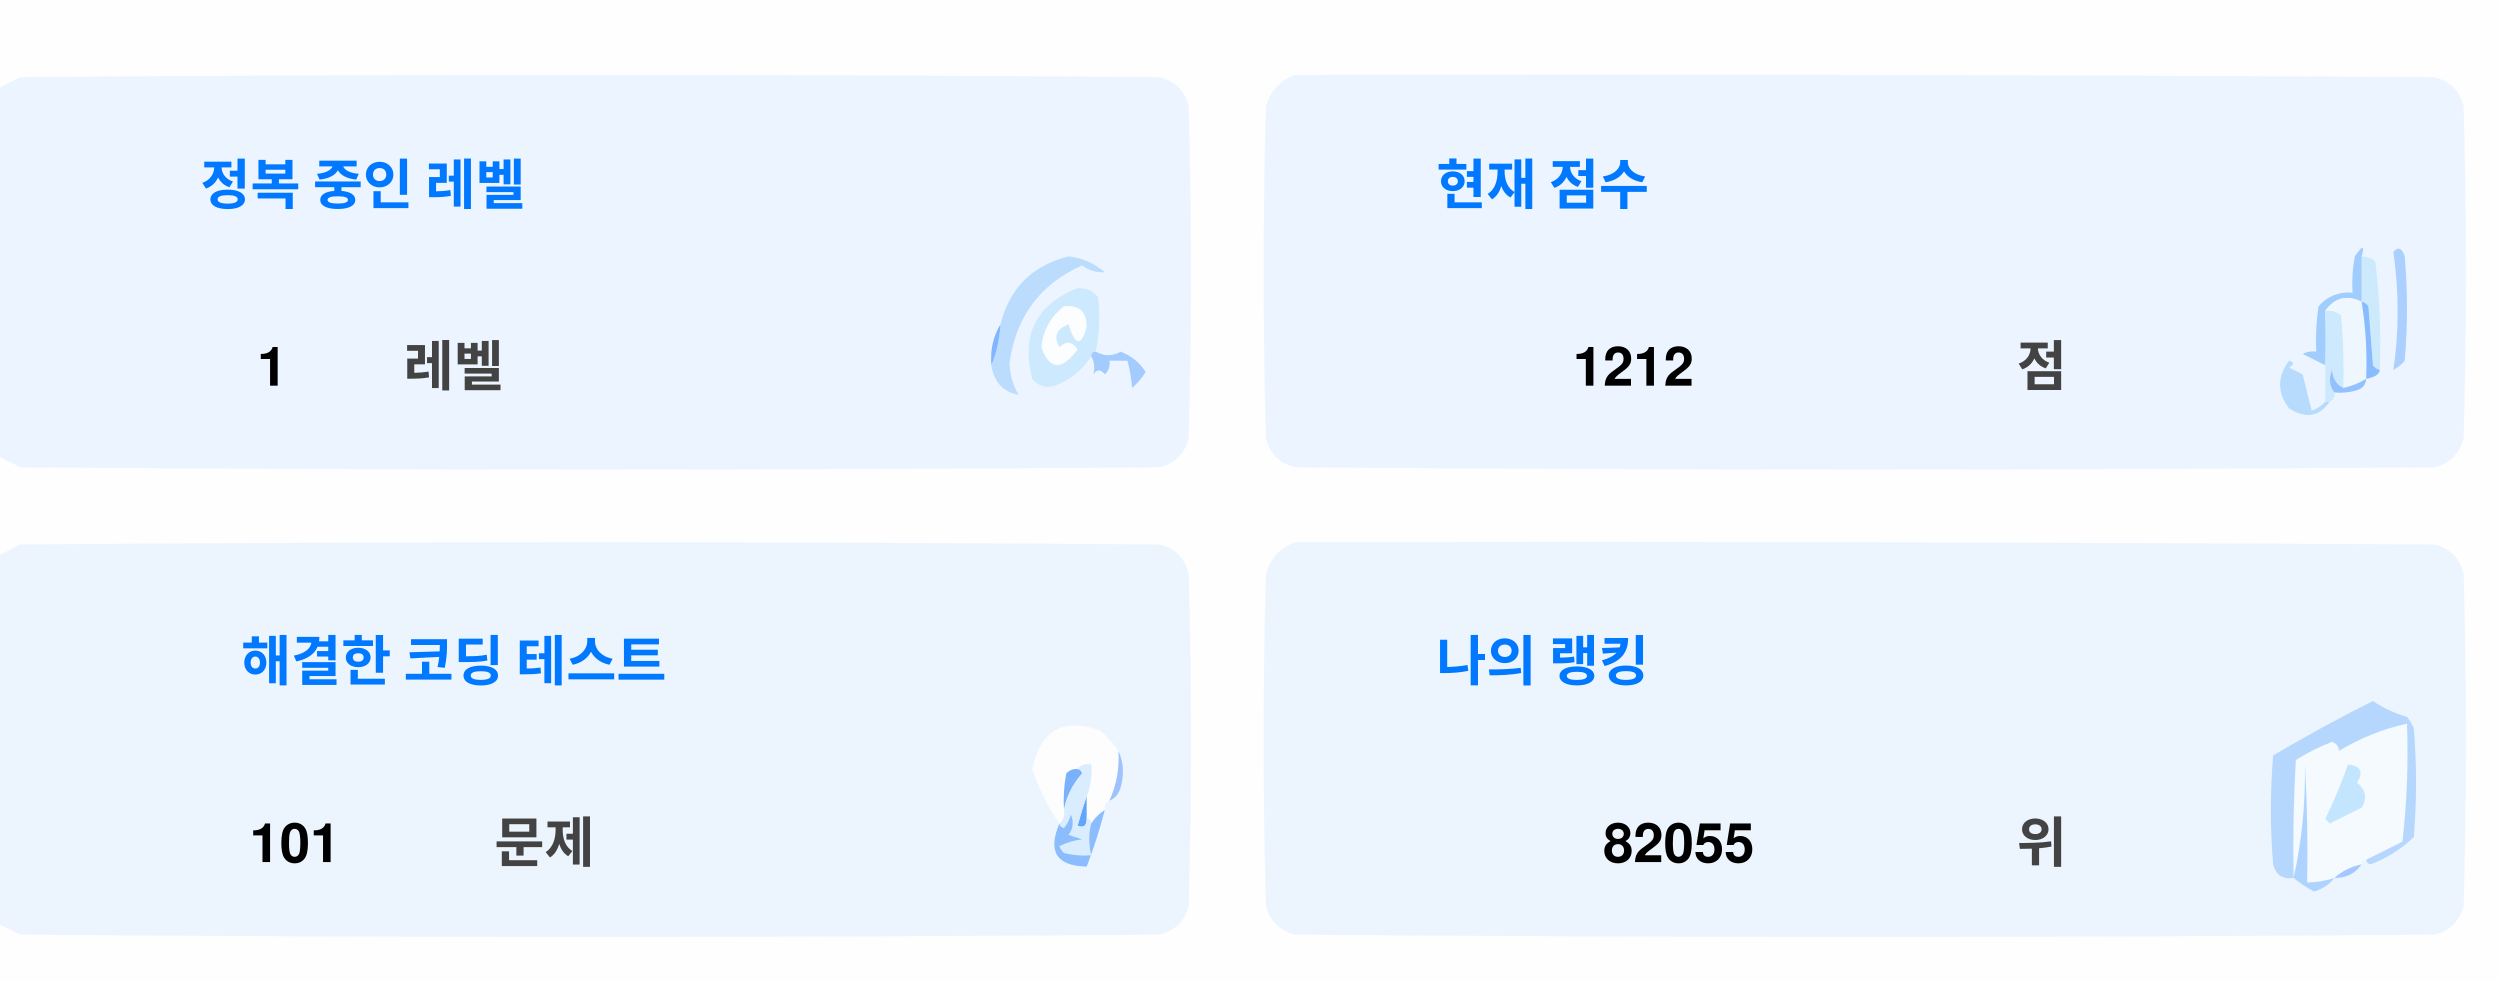
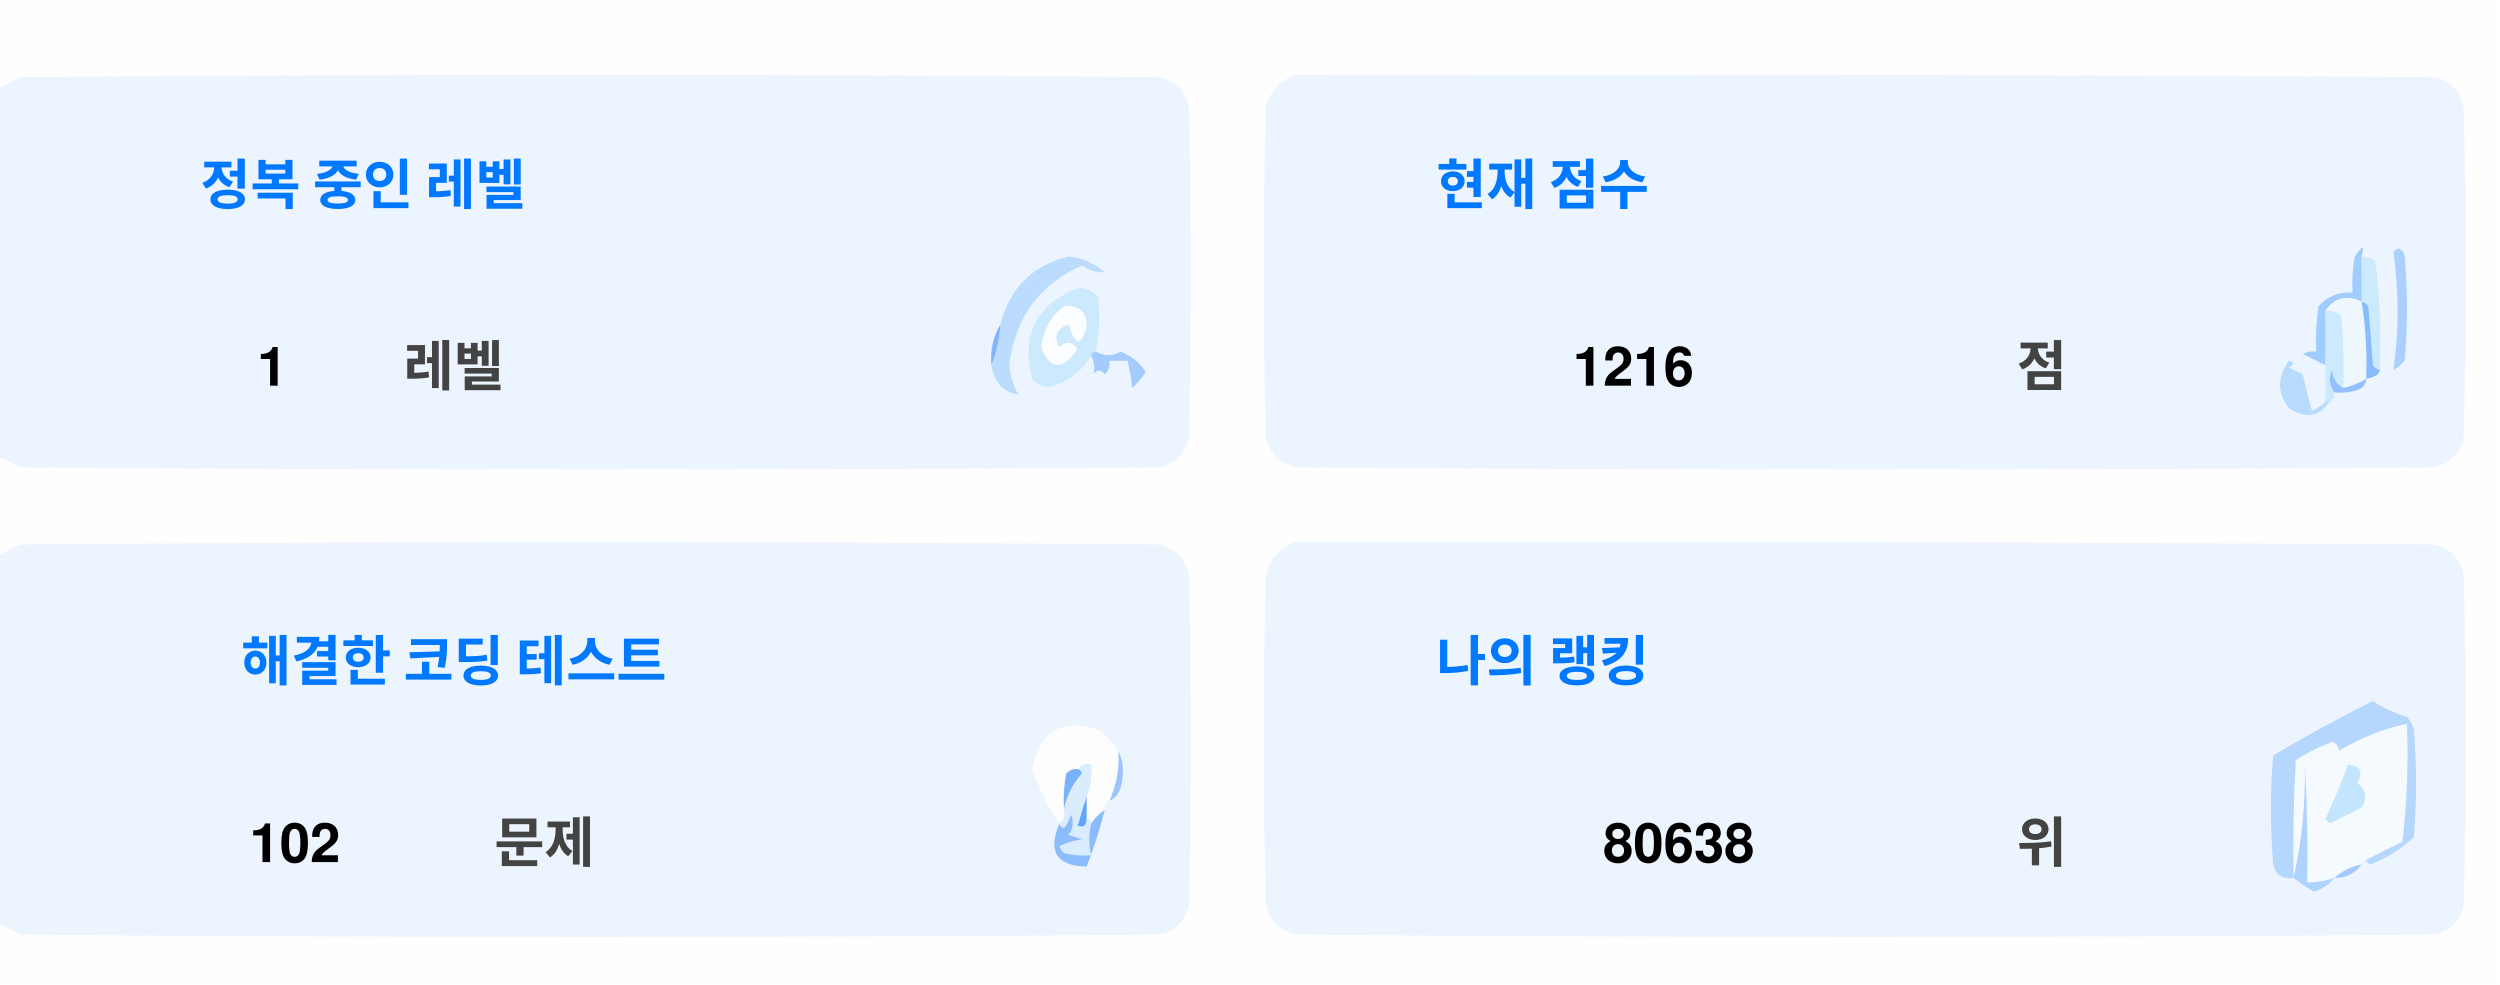
<svg xmlns="http://www.w3.org/2000/svg" version="1.1" width="551px" height="217px" style="shape-rendering:geometricPrecision; text-rendering:geometricPrecision; image-rendering:optimizeQuality; fill-rule:evenodd; clip-rule:evenodd">
  <style>.title {fill: #434343;font-size: 1rem;line-height: 1.5rem;font-weight: bold;font-family: -apple-system, BlinkMacSystemFont, Segoe UI, Helvetica, Arial, sans-serif, Apple Color Emoji, Segoe UI Emoji;}.desc {fill: #434343;font-size: 2.5rem;font-weight: bold;line-height: 1.5rem;font-family: -apple-system, BlinkMacSystemFont, Segoe UI, Helvetica, Arial, sans-serif, Apple Color Emoji, Segoe UI Emoji;}.desc-2 {fill: #434343;font-size: 1rem;font-weight: bold;line-height: 1.5rem;font-family: -apple-system, BlinkMacSystemFont, Segoe UI, Helvetica, Arial, sans-serif, Apple Color Emoji, Segoe UI Emoji;}.text, .desc {animation: twinkling 4s ease-in-out infinite;}@keyframes twinkling {40% { opacity: 1; }50% { opacity: 0.5; }60% { opacity: 1; }70% { opacity: 0.5; }80% { opacity: 1; }}</style>
  <g>
    <path style="opacity:1" fill="#fefefe" d="M -0.5,-0.5 C 183.167,-0.5 366.833,-0.5 550.5,-0.5C 550.5,71.833 550.5,144.167 550.5,216.5C 366.833,216.5 183.167,216.5 -0.5,216.5C -0.5,212.167 -0.5,207.833 -0.5,203.5C 1.14,204.32 2.807,205.153 4.5,206C 88.167,206.667 171.833,206.667 255.5,206C 259,205.167 261.167,203 262,199.5C 262.667,175.167 262.667,150.833 262,126.5C 261.167,123 259,120.833 255.5,120C 171.833,119.333 88.167,119.333 4.5,120C 2.807,120.847 1.14,121.68 -0.5,122.5C -0.5,115.167 -0.5,107.833 -0.5,100.5C 1.14,101.32 2.807,102.153 4.5,103C 88.167,103.667 171.833,103.667 255.5,103C 259,102.167 261.167,100 262,96.5C 262.667,72.167 262.667,47.833 262,23.5C 261.167,20 259,17.833 255.5,17C 171.833,16.333 88.167,16.333 4.5,17C 2.807,17.847 1.14,18.68 -0.5,19.5C -0.5,12.833 -0.5,6.167 -0.5,-0.5 Z" />
  </g>
  <g>
    <path style="opacity:1" fill="#ecf5ff" d="M -0.5,100.5 C -0.5,73.5 -0.5,46.5 -0.5,19.5C 1.14,18.68 2.807,17.847 4.5,17C 88.167,16.333 171.833,16.333 255.5,17C 259,17.833 261.167,20 262,23.5C 262.667,47.833 262.667,72.167 262,96.5C 261.167,100 259,102.167 255.5,103C 171.833,103.667 88.167,103.667 4.5,103C 2.807,102.153 1.14,101.32 -0.5,100.5 Z" />
  </g>
  <g>
    <path style="opacity:1" fill="#ecf5ff" d="M 285.5,16.5 C 369.167,16.333 452.834,16.5 536.5,17C 540,17.833 542.167,20 543,23.5C 543.667,47.833 543.667,72.167 543,96.5C 542.167,100 540,102.167 536.5,103C 452.833,103.667 369.167,103.667 285.5,103C 282,102.167 279.833,100 279,96.5C 278.333,72.167 278.333,47.833 279,23.5C 280.018,19.985 282.185,17.652 285.5,16.5 Z" />
  </g>
  <g>
    <path style="opacity:1" fill="#cdeafd" d="M 520.5,56.5 C 521.583,56.539 522.583,56.873 523.5,57.5C 524.498,65.472 524.831,73.472 524.5,81.5C 523.883,81.389 523.383,81.056 523,80.5C 522.667,76.167 522.333,71.833 522,67.5C 521.617,66.944 521.117,66.611 520.5,66.5C 520.5,63.167 520.5,59.833 520.5,56.5 Z" />
  </g>
  <g>
    <path style="opacity:1" fill="#abcfff" d="M 527.5,55.5 C 528.566,54.308 529.399,54.641 530,56.5C 530.667,64.167 530.667,71.833 530,79.5C 529.311,80.357 528.478,81.023 527.5,81.5C 528.758,73.08 528.758,64.414 527.5,55.5 Z" />
  </g>
  <g>
    <path style="opacity:1" fill="#bbdcfd" d="M 218.5,80.5 C 219.657,77.727 220.324,74.727 220.5,71.5C 222.49,63.51 227.49,58.51 235.5,56.5C 238.528,56.847 241.194,58.014 243.5,60C 241.744,60.141 240.078,59.641 238.5,58.5C 229.247,62.607 223.914,69.773 222.5,80C 222.565,82.526 223.232,84.859 224.5,87C 221.07,86.397 219.07,84.231 218.5,80.5 Z" />
  </g>
  <g>
    <path style="opacity:1" fill="#cde9fd" d="M 241.5,77.5 C 240.833,77.5 240.5,77.833 240.5,78.5C 238.628,81.529 235.961,83.695 232.5,85C 230.536,85.624 228.869,85.124 227.5,83.5C 225.021,73.791 228.354,67.124 237.5,63.5C 239.374,63.39 240.874,64.056 242,65.5C 242.497,69.524 242.331,73.524 241.5,77.5 Z" />
  </g>
  <g>
    <path style="opacity:1" fill="#fcfdfe" d="M 234.5,67.5 C 237.826,67.162 239.493,68.662 239.5,72C 238.334,76.434 237,76.267 235.5,71.5C 232.832,72.515 232.166,74.182 233.5,76.5C 235.017,75.089 236.351,75.256 237.5,77C 234.006,81.771 231.34,81.605 229.5,76.5C 229.904,72.771 231.571,69.771 234.5,67.5 Z" />
  </g>
  <g>
    <path style="opacity:1" fill="#a1ccfe" d="M 520.5,56.5 C 520.5,59.833 520.5,63.167 520.5,66.5C 517.238,64.922 514.572,65.589 512.5,68.5C 512.617,72.81 512.617,76.81 512.5,80.5C 510.86,79.68 509.193,78.847 507.5,78C 508.448,77.517 509.448,77.35 510.5,77.5C 510.335,74.15 510.502,70.817 511,67.5C 512.995,65.253 515.495,64.253 518.5,64.5C 518.336,61.813 518.503,59.146 519,56.5C 520.731,53.969 521.231,53.969 520.5,56.5 Z" />
  </g>
  <g>
    <path style="opacity:1" fill="#cde9fd" d="M 512.5,68.5 C 513.822,68.33 514.989,68.663 516,69.5C 516.499,74.823 516.666,80.156 516.5,85.5C 514.955,84.77 514.122,83.437 514,81.5C 513.22,83.387 513.387,85.054 514.5,86.5C 514.672,87.492 514.338,88.158 513.5,88.5C 513.167,88.5 512.833,88.5 512.5,88.5C 512.5,85.833 512.5,83.167 512.5,80.5C 512.617,76.81 512.617,72.81 512.5,68.5 Z" />
  </g>
  <g>
    <path style="opacity:1" fill="#eef6fe" d="M 520.5,66.5 C 521.407,72.106 521.74,77.773 521.5,83.5C 519.95,84.441 518.284,85.108 516.5,85.5C 516.666,80.156 516.499,74.823 516,69.5C 514.989,68.663 513.822,68.33 512.5,68.5C 514.572,65.589 517.238,64.922 520.5,66.5 Z" />
  </g>
  <g>
    <path style="opacity:1" fill="#88bcff" d="M 520.5,66.5 C 521.117,66.611 521.617,66.944 522,67.5C 522.333,71.833 522.667,76.167 523,80.5C 523.383,81.056 523.883,81.389 524.5,81.5C 524.445,82.469 523.445,83.136 521.5,83.5C 521.74,77.773 521.407,72.106 520.5,66.5 Z" />
  </g>
  <g>
    <path style="opacity:1" fill="#82b5fe" d="M 220.5,71.5 C 220.324,74.727 219.657,77.727 218.5,80.5C 218.215,77.171 218.882,74.171 220.5,71.5 Z" />
  </g>
  <g>
    <path style="opacity:1" fill="#a3cbfe" d="M 240.5,78.5 C 240.5,77.833 240.833,77.5 241.5,77.5C 243.391,78.536 245.224,78.536 247,77.5C 249.391,78.429 251.225,79.929 252.5,82C 251.681,83.319 250.681,84.486 249.5,85.5C 249.409,83.777 249.075,81.777 248.5,79.5C 247.167,79.5 245.833,79.5 244.5,79.5C 244.719,80.675 244.386,81.675 243.5,82.5C 242.575,81.359 241.741,81.359 241,82.5C 241.331,80.981 241.164,79.648 240.5,78.5 Z" />
  </g>
  <g>
    <path style="opacity:1" fill="#b7dbfd" d="M 512.5,88.5 C 512.833,88.5 513.167,88.5 513.5,88.5C 511.199,91.857 508.199,92.357 504.5,90C 501.872,86.535 501.872,83.035 504.5,79.5C 505.696,79.846 505.696,80.346 504.5,81C 505.5,81.5 506.5,82 507.5,82.5C 508.167,85.167 508.833,87.833 509.5,90.5C 510.739,90.058 511.739,89.391 512.5,88.5 Z" />
  </g>
  <g>
    <path style="opacity:1" fill="#92c1fe" d="M 516.5,85.5 C 518.284,85.108 519.95,84.441 521.5,83.5C 521.423,84.75 520.756,85.583 519.5,86C 517.866,86.493 516.199,86.66 514.5,86.5C 513.387,85.054 513.22,83.387 514,81.5C 514.122,83.437 514.955,84.77 516.5,85.5 Z" />
  </g>
  <g>
    <path style="opacity:1" fill="#ecf5fe" d="M -0.5,203.5 C -0.5,176.5 -0.5,149.5 -0.5,122.5C 1.14,121.68 2.807,120.847 4.5,120C 88.167,119.333 171.833,119.333 255.5,120C 259,120.833 261.167,123 262,126.5C 262.667,150.833 262.667,175.167 262,199.5C 261.167,203 259,205.167 255.5,206C 171.833,206.667 88.167,206.667 4.5,206C 2.807,205.153 1.14,204.32 -0.5,203.5 Z" />
  </g>
  <g>
    <path style="opacity:1" fill="#ecf5fe" d="M 285.5,119.5 C 369.167,119.333 452.834,119.5 536.5,120C 540,120.833 542.167,123 543,126.5C 543.667,150.833 543.667,175.167 543,199.5C 542.167,203 540,205.167 536.5,206C 452.833,206.667 369.167,206.667 285.5,206C 282,205.167 279.833,203 279,199.5C 278.333,175.167 278.333,150.833 279,126.5C 280.018,122.985 282.185,120.652 285.5,119.5 Z" />
  </g>
  <g>
    <path style="opacity:1" fill="#fdfdfe" d="M 246.5,165.5 C 246.758,169.367 246.092,173.034 244.5,176.5C 243.662,176.842 243.328,177.508 243.5,178.5C 242.272,179.306 241.272,180.306 240.5,181.5C 240.5,180.833 240.167,180.5 239.5,180.5C 239.5,178.833 239.5,177.167 239.5,175.5C 240.369,173.283 240.702,170.95 240.5,168.5C 239.209,168.263 238.209,168.596 237.5,169.5C 236.504,169.414 235.671,169.748 235,170.5C 234.503,173.146 234.336,175.813 234.5,178.5C 234.737,179.791 234.404,180.791 233.5,181.5C 230.986,177.806 228.986,173.806 227.5,169.5C 229.309,160.957 234.309,158.124 242.5,161C 244.07,162.397 245.404,163.897 246.5,165.5 Z" />
  </g>
  <g>
    <path style="opacity:1" fill="#f5faff" d="M 521.5,189.5 C 520.833,189.5 520.5,189.833 520.5,190.5C 518.181,190.992 516.181,191.992 514.5,193.5C 512.565,194.15 510.565,194.483 508.5,194.5C 508.666,185.827 508.5,177.16 508,168.5C 508.141,177.227 507.308,185.56 505.5,193.5C 505.334,184.827 505.5,176.16 506,167.5C 508.527,165.903 511.194,164.57 514,163.5C 515.011,163.892 515.511,164.559 515.5,165.5C 520.21,162.641 525.21,160.641 530.5,159.5C 530.831,168.192 530.498,176.859 529.5,185.5C 526.807,186.847 524.14,188.18 521.5,189.5 Z" />
  </g>
  <g>
    <path style="opacity:1" fill="#b6d7fd" d="M 521.5,189.5 C 524.14,188.18 526.807,186.847 529.5,185.5C 530.498,176.859 530.831,168.192 530.5,159.5C 525.21,160.641 520.21,162.641 515.5,165.5C 515.511,164.559 515.011,163.892 514,163.5C 511.194,164.57 508.527,165.903 506,167.5C 505.5,176.16 505.334,184.827 505.5,193.5C 503.089,193.863 501.589,192.863 501,190.5C 500.333,182.5 500.333,174.5 501,166.5C 508.173,162.246 515.507,158.246 523,154.5C 525.304,156.068 527.804,157.235 530.5,158C 531.126,158.75 531.626,159.584 532,160.5C 532.667,168.5 532.667,176.5 532,184.5C 529.292,187.111 526.125,189.111 522.5,190.5C 521.893,190.376 521.56,190.043 521.5,189.5 Z" />
  </g>
  <g>
    <path style="opacity:1" fill="#c3e5fe" d="M 517.5,168.5 C 520.317,168.801 520.984,170.134 519.5,172.5C 521.439,174.122 521.772,175.956 520.5,178C 518.167,179.167 515.833,180.333 513.5,181.5C 513.167,181.167 512.833,180.833 512.5,180.5C 514.414,176.515 516.081,172.515 517.5,168.5 Z" />
  </g>
  <g>
    <path style="opacity:1" fill="#7ab1fc" d="M 237.5,169.5 C 238.043,169.56 238.376,169.893 238.5,170.5C 236.395,172.836 235.062,175.503 234.5,178.5C 234.336,175.813 234.503,173.146 235,170.5C 235.671,169.748 236.504,169.414 237.5,169.5 Z" />
  </g>
  <g>
    <path style="opacity:1" fill="#afd3ff" d="M 514.5,193.5 C 513.378,194.947 511.878,195.947 510,196.5C 508.348,195.601 506.848,194.601 505.5,193.5C 507.308,185.56 508.141,177.227 508,168.5C 508.5,177.16 508.666,185.827 508.5,194.5C 510.565,194.483 512.565,194.15 514.5,193.5 Z" />
  </g>
  <g>
    <path style="opacity:1" fill="#9cc3fd" d="M 246.5,165.5 C 247.634,167.966 247.801,170.633 247,173.5C 246.623,174.942 245.79,175.942 244.5,176.5C 246.092,173.034 246.758,169.367 246.5,165.5 Z" />
  </g>
  <g>
    <path style="opacity:1" fill="#62a6fc" d="M 239.5,175.5 C 239.5,177.167 239.5,178.833 239.5,180.5C 239.483,182.028 238.816,182.528 237.5,182C 238.117,179.723 238.784,177.556 239.5,175.5 Z" />
  </g>
  <g>
    <path style="opacity:1" fill="#daedfe" d="M 237.5,169.5 C 238.209,168.596 239.209,168.263 240.5,168.5C 240.702,170.95 240.369,173.283 239.5,175.5C 238.784,177.556 238.117,179.723 237.5,182C 238.816,182.528 239.483,182.028 239.5,180.5C 240.167,180.5 240.5,180.833 240.5,181.5C 239.918,183.669 239.918,186.002 240.5,188.5C 238.473,188.662 236.473,188.495 234.5,188C 234.043,187.586 233.709,187.086 233.5,186.5C 235.078,185.702 236.744,185.202 238.5,185C 237.5,184.667 236.5,184.333 235.5,184C 236.554,182.612 236.72,181.112 236,179.5C 235.751,180.624 235.251,181.624 234.5,182.5C 233.893,182.376 233.56,182.043 233.5,181.5C 234.404,180.791 234.737,179.791 234.5,178.5C 235.062,175.503 236.395,172.836 238.5,170.5C 238.376,169.893 238.043,169.56 237.5,169.5 Z" />
  </g>
  <g>
    <path style="opacity:1" fill="#8bbcfd" d="M 243.5,178.5 C 242.395,182.803 241.062,186.969 239.5,191C 232.857,190.847 230.857,187.68 233.5,181.5C 233.56,182.043 233.893,182.376 234.5,182.5C 235.251,181.624 235.751,180.624 236,179.5C 236.72,181.112 236.554,182.612 235.5,184C 236.5,184.333 237.5,184.667 238.5,185C 236.744,185.202 235.078,185.702 233.5,186.5C 233.709,187.086 234.043,187.586 234.5,188C 236.473,188.495 238.473,188.662 240.5,188.5C 239.918,186.002 239.918,183.669 240.5,181.5C 241.272,180.306 242.272,179.306 243.5,178.5 Z" />
  </g>
  <g>
    <path style="opacity:1" fill="#a4c8ff" d="M 520.5,190.5 C 519.089,192.539 517.089,193.539 514.5,193.5C 516.181,191.992 518.181,190.992 520.5,190.5 Z" />
  </g>
  <text text-anchor="middle" x="80" y="45" class="title" style="fill:#0078ff;" stroke="#none" stroke-width="1">정복 중인 레벨</text>
  <text text-anchor="middle" x="60" y="85" class="desc" style="fill:#000000;" stroke="#none" stroke-width="1">1</text>
  <text text-anchor="middle" x="100" y="85" class="desc-2" style="fill:#434343;" stroke="#none" stroke-width="1">레벨</text>
  <text text-anchor="middle" x="340" y="45" class="title" style="fill:#0078ff;" stroke="#none" stroke-width="1">현재 점수</text>
-   <text text-anchor="middle" x="360" y="85" class="desc" style="fill:#000000;" stroke="#none" stroke-width="1">1212</text>
+   <text text-anchor="middle" x="360" y="85" class="desc" style="fill:#000000;" stroke="#none" stroke-width="1">1216</text>
  <text text-anchor="middle" x="450" y="85" class="desc-2" style="fill:#434343;" stroke="#none" stroke-width="1">점</text>
  <text text-anchor="middle" x="100" y="150" class="title" style="fill:#0078ff;" stroke="#none" stroke-width="1">해결한 코딩 테스트</text>
-   <text text-anchor="middle" x="65" y="190" class="desc" style="fill:#000000;" stroke="#none" stroke-width="1">101</text>
+   <text text-anchor="middle" x="65" y="190" class="desc" style="fill:#000000;" stroke="#none" stroke-width="1">102</text>
  <text text-anchor="middle" x="120" y="190" class="desc-2" style="fill:#434343;" stroke="#none" stroke-width="1">문제</text>
  <text text-anchor="middle" x="340" y="150" class="title" style="fill:#0078ff;" stroke="#none" stroke-width="1">나의 랭킹</text>
-   <text text-anchor="middle" x="370" y="190" class="desc" style="fill:#000000;" stroke="#none" stroke-width="1">82055</text>
+   <text text-anchor="middle" x="370" y="190" class="desc" style="fill:#000000;" stroke="#none" stroke-width="1">80638</text>
  <text text-anchor="middle" x="450" y="190" class="desc-2" style="fill:#434343;" stroke="#none" stroke-width="1">위</text>
</svg>
